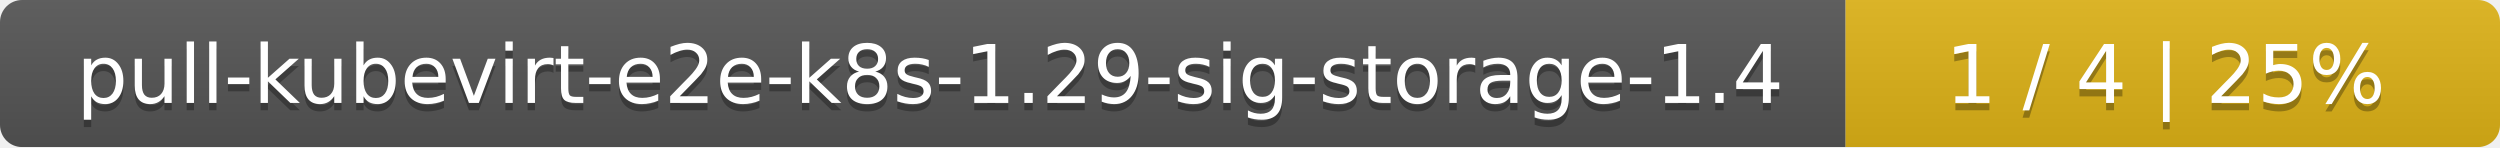
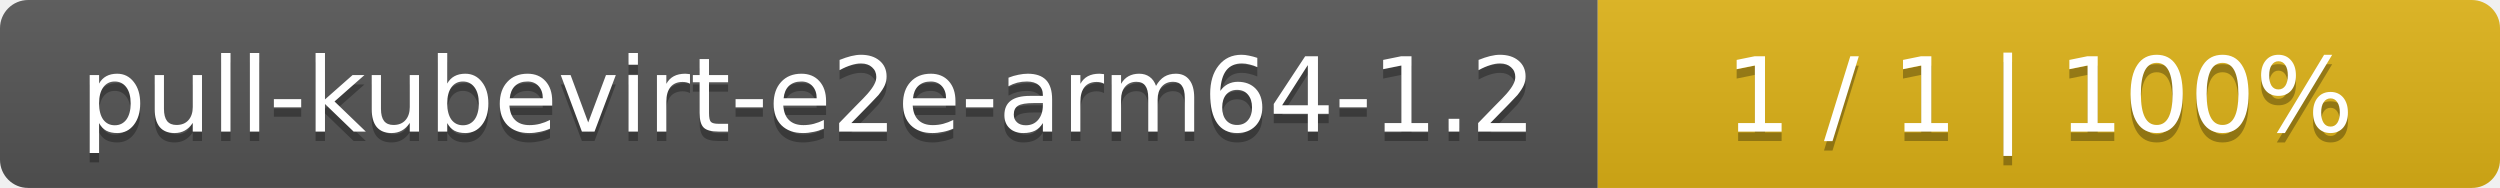
- <svg xmlns="http://www.w3.org/2000/svg" width="340" height="20">
+ <svg xmlns="http://www.w3.org/2000/svg" width="266" height="20">
  <linearGradient id="smooth" x2="0" y2="100%">
    <stop offset="0" stop-color="#bbb" stop-opacity=".1" />
    <stop offset="1" stop-opacity=".1" />
  </linearGradient>
  <mask id="round">
-     <rect width="340" height="20" rx="3" fill="#fff" />
+     <rect width="266" height="20" rx="3" fill="#fff" />
  </mask>
  <g mask="url(#round)">
-     <rect width="251" height="20" fill="#555" />
-     <rect x="251" width="89" height="20" fill="#dfb317" />
-     <rect width="340" height="20" fill="url(#smooth)" />
+     <rect width="170" height="20" fill="#555" />
+     <rect x="170" width="96" height="20" fill="#dfb317" />
+     <rect width="266" height="20" fill="url(#smooth)" />
  </g>
  <g fill="#fff" text-anchor="middle" font-family="DejaVu Sans,Verdana,Geneva,sans-serif" font-size="11">
-     <text x="126.5" y="15" fill="#010101" fill-opacity=".3">pull-kubevirt-e2e-k8s-1.29-sig-storage-1.4</text>
-     <text x="126.5" y="14">pull-kubevirt-e2e-k8s-1.29-sig-storage-1.4</text>
-     <text x="294.5" y="15" fill="#010101" fill-opacity=".3">1 / 4    |    25%</text>
-     <text x="294.5" y="14">1 / 4    |    25%</text>
+     <text x="86" y="15" fill="#010101" fill-opacity=".3">pull-kubevirt-e2e-arm64-1.2</text>
+     <text x="86" y="14">pull-kubevirt-e2e-arm64-1.2</text>
+     <text x="217" y="15" fill="#010101" fill-opacity=".3">1 / 1    |    100%</text>
+     <text x="217" y="14">1 / 1    |    100%</text>
  </g>
</svg>
